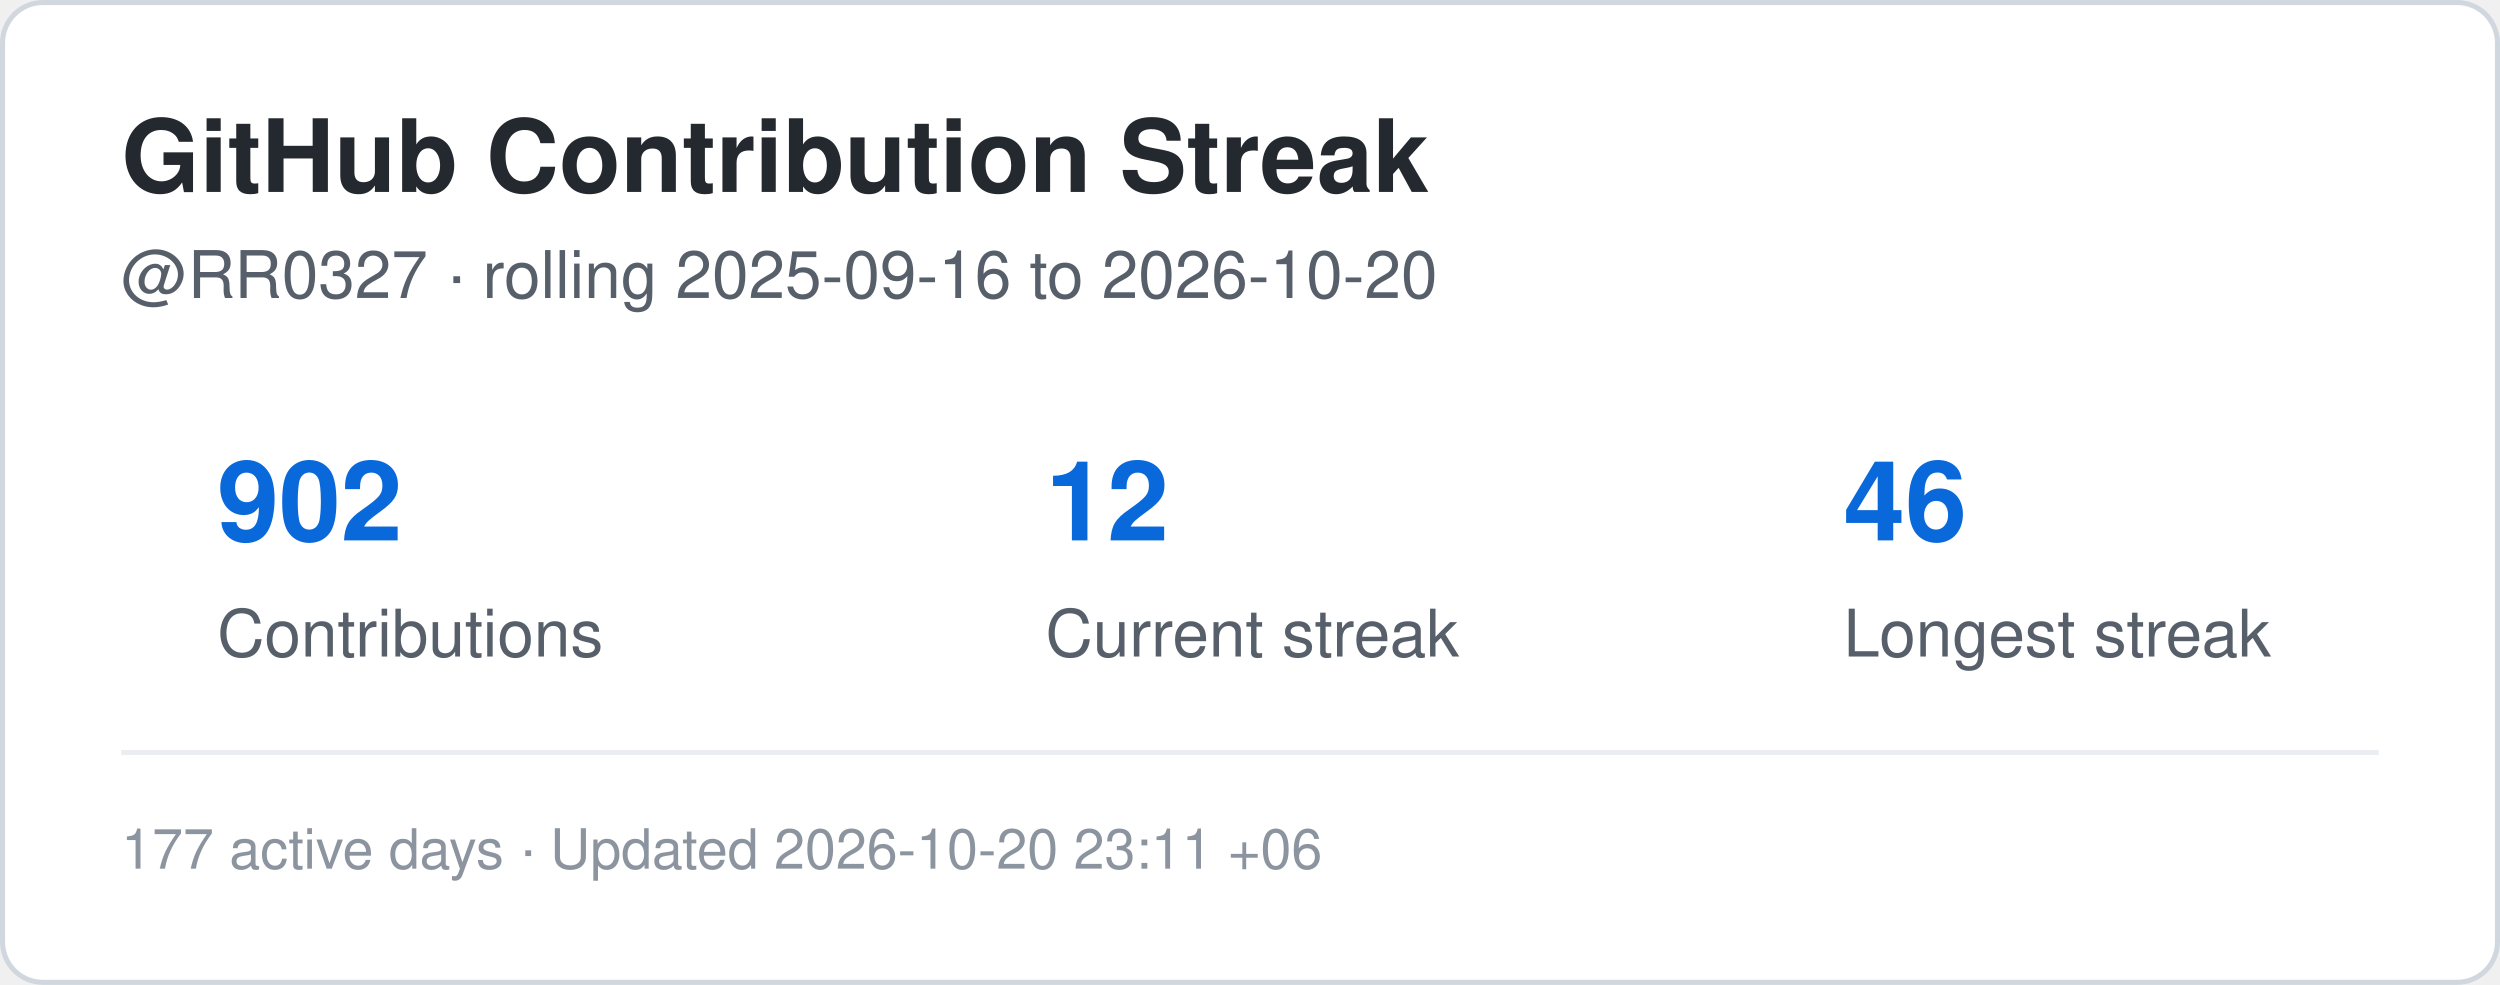
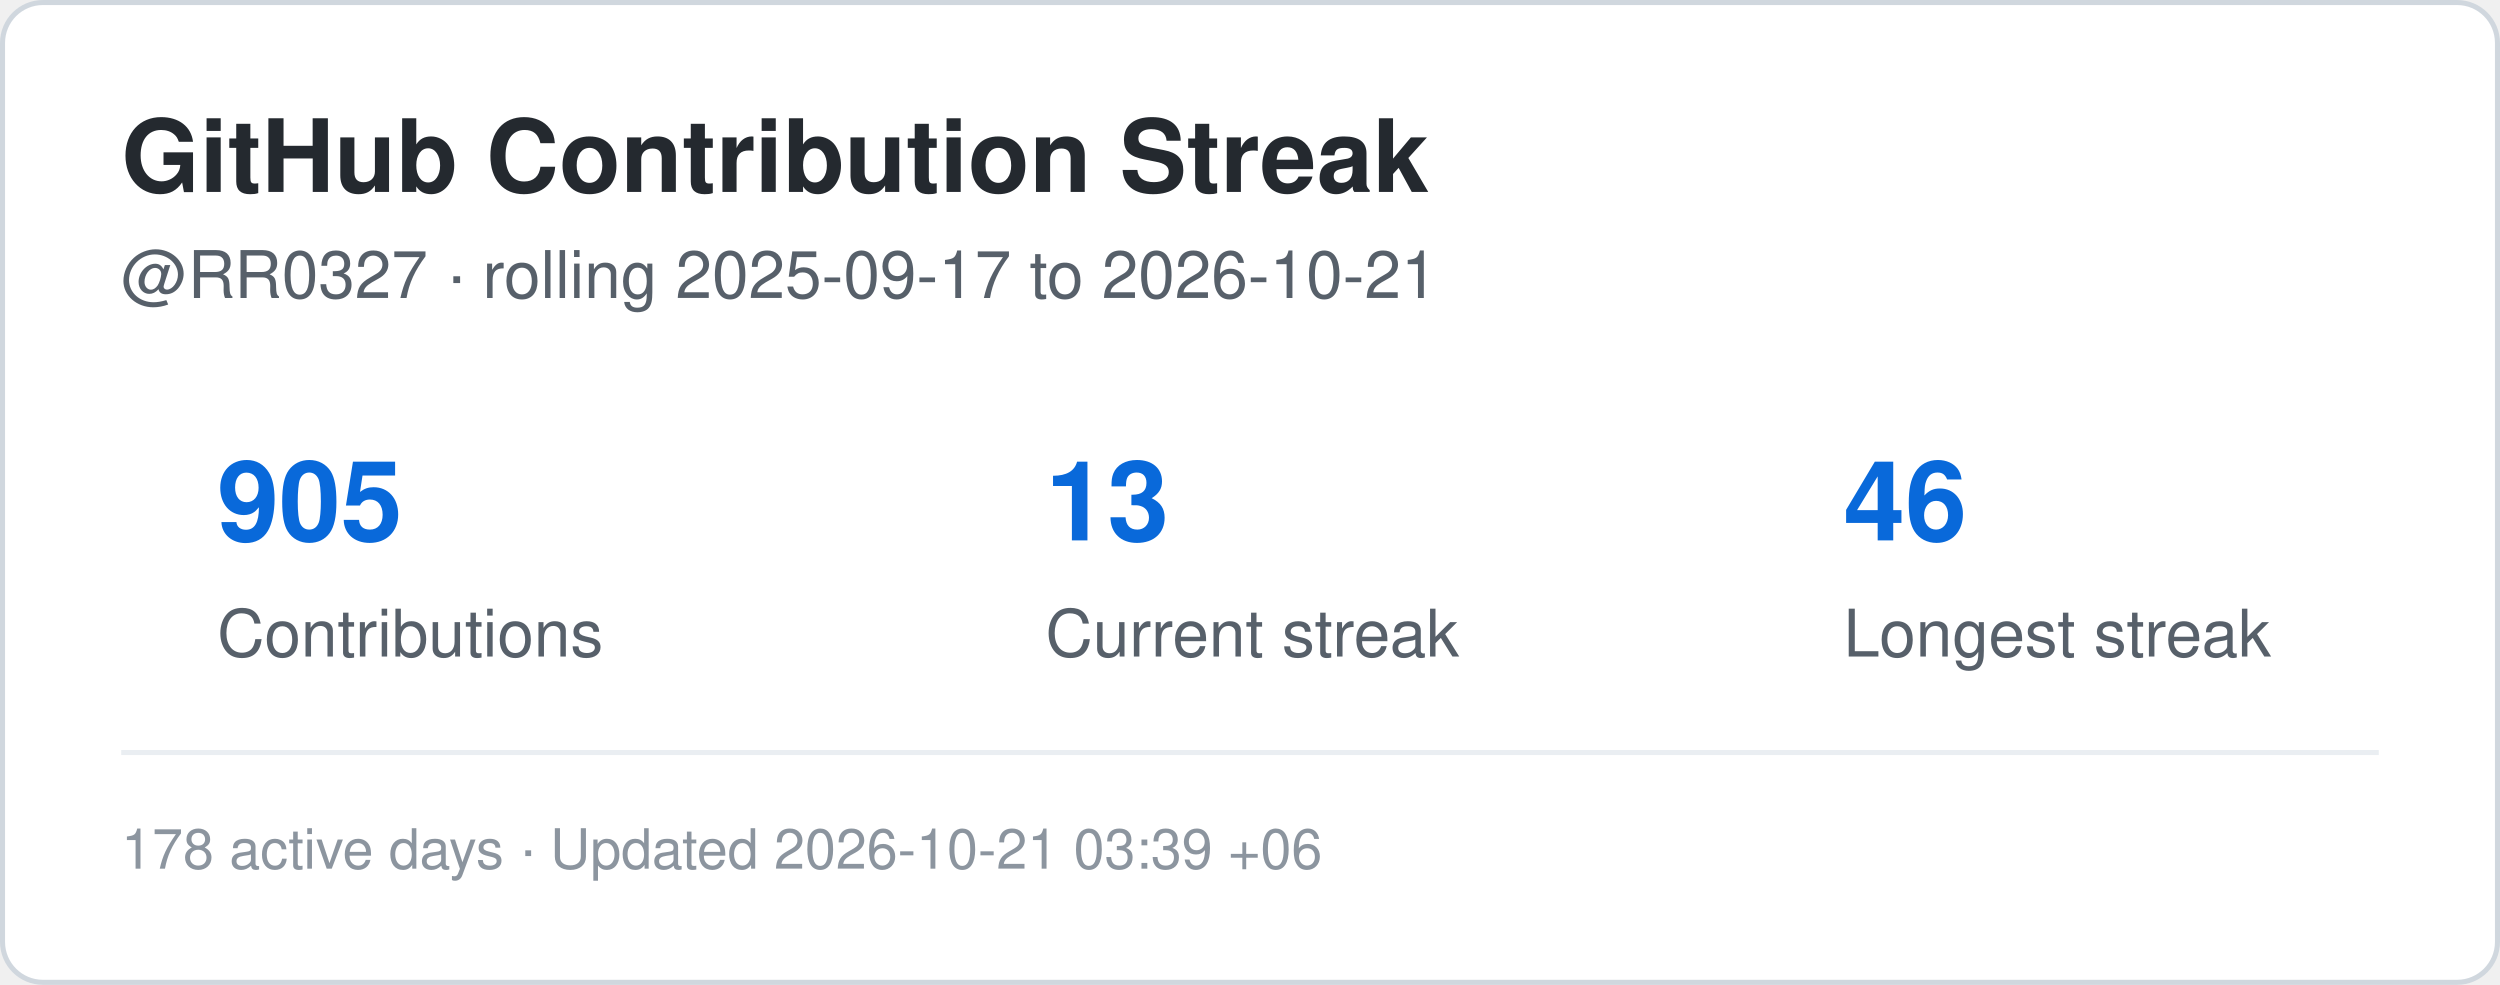
<svg xmlns="http://www.w3.org/2000/svg" width="495" height="195" viewBox="0 0 495 195" role="img" aria-label="Contribution streak for RR0327">
  <rect x="0.5" y="0.5" width="494" height="194" rx="8" fill="#ffffff" stroke="#d0d7de" />
  <style>
    .title {
      font: 700 20px -apple-system,BlinkMacSystemFont,"Segoe UI",Helvetica,Arial,sans-serif;
      fill: #24292f;
    }
    .label {
      font: 500 13px -apple-system,BlinkMacSystemFont,"Segoe UI",Helvetica,Arial,sans-serif;
      fill: #57606a;
    }
    .value {
      font: 700 22px -apple-system,BlinkMacSystemFont,"Segoe UI",Helvetica,Arial,sans-serif;
      fill: #0969da;
    }
    .small {
      font: 400 11px -apple-system,BlinkMacSystemFont,"Segoe UI",Helvetica,Arial,sans-serif;
      fill: #8c959f;
    }
  </style>
  <text x="24" y="38" class="title">GitHub Contribution Streak</text>
  <text x="24" y="59" class="label">
-     @RR0327 · rolling 2025-09-16 to 2026-10-20
+     @RR0327 · rolling 2025-09-17 to 2026-10-21
  </text>
-   <text x="43" y="107" class="value">902</text>
+   <text x="43" y="107" class="value">905</text>
  <text x="43" y="130" class="label">Contributions</text>
-   <text x="207" y="107" class="value">12</text>
+   <text x="207" y="107" class="value">13</text>
  <text x="207" y="130" class="label">Current streak</text>
  <text x="365" y="107" class="value">46</text>
  <text x="365" y="130" class="label">Longest streak</text>
  <line x1="24" y1="149" x2="471" y2="149" stroke="#eaeef2" />
  <text x="24" y="172" class="small">
-     177 active days · Updated 2026-10-20 23:11 +06
+     178 active days · Updated 2026-10-21 03:39 +06
  </text>
</svg>
